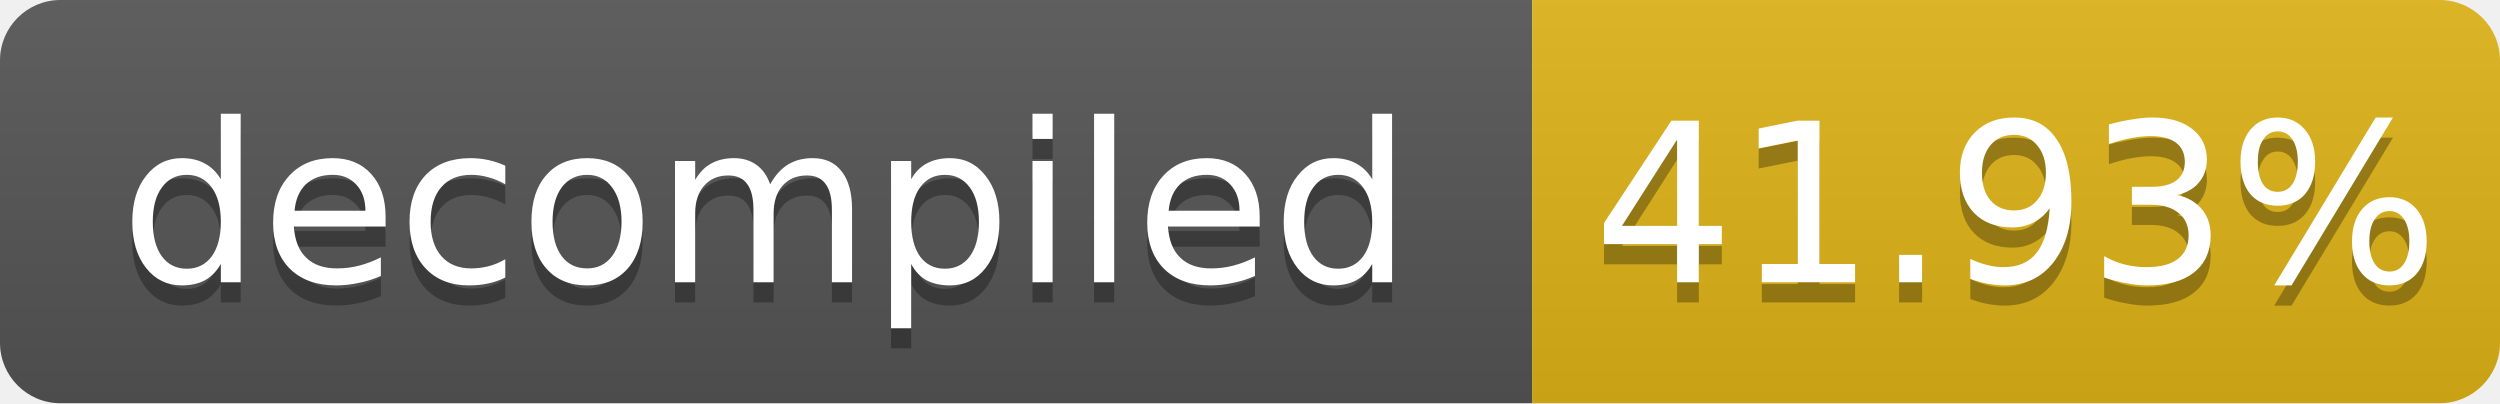
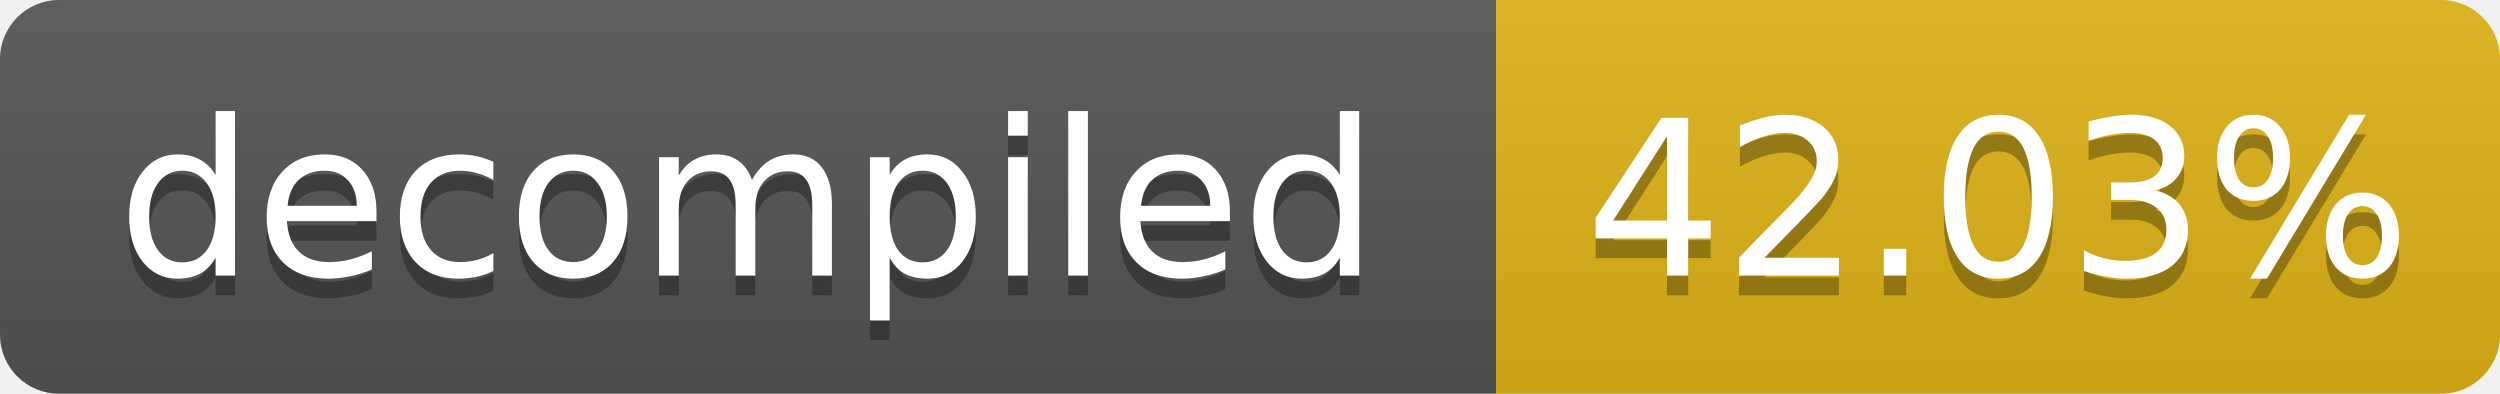
- <svg xmlns="http://www.w3.org/2000/svg" width="124" height="20" role="img" aria-label="decompiled: 41.93%">
+ <svg xmlns="http://www.w3.org/2000/svg" width="127" height="20" role="img" aria-label="decompiled: 42.03%">
  <linearGradient id="s" x2="0" y2="100%">
    <stop offset="0" stop-color="#bbb" stop-opacity=".1" />
    <stop offset="1" stop-opacity=".1" />
  </linearGradient>
  <clipPath id="r">
-     <rect width="124" height="20" rx="3" fill="#fff" />
+     <rect width="127" height="20" rx="3" fill="#fff" />
  </clipPath>
  <g clip-path="url(#r)">
    <rect width="76" height="20" fill="#555" />
-     <rect x="76" width="48" height="20" fill="#dfb317" />
-     <rect width="124" height="20" fill="url(#s)" />
+     <rect x="76" width="51" height="20" fill="#dfb317" />
+     <rect width="127" height="20" fill="url(#s)" />
  </g>
  <g fill="#fff" text-anchor="middle" font-family="Verdana,Geneva,DejaVu Sans,sans-serif" font-size="11">
    <text x="38.0" y="15" fill="#010101" fill-opacity=".3">decompiled</text>
    <text x="38.0" y="14">decompiled</text>
-     <text x="100.0" y="15" fill="#010101" fill-opacity=".3">41.93%</text>
-     <text x="100.0" y="14">41.93%</text>
+     <text x="101.5" y="15" fill="#010101" fill-opacity=".3">42.03%</text>
+     <text x="101.5" y="14">42.03%</text>
  </g>
</svg>
